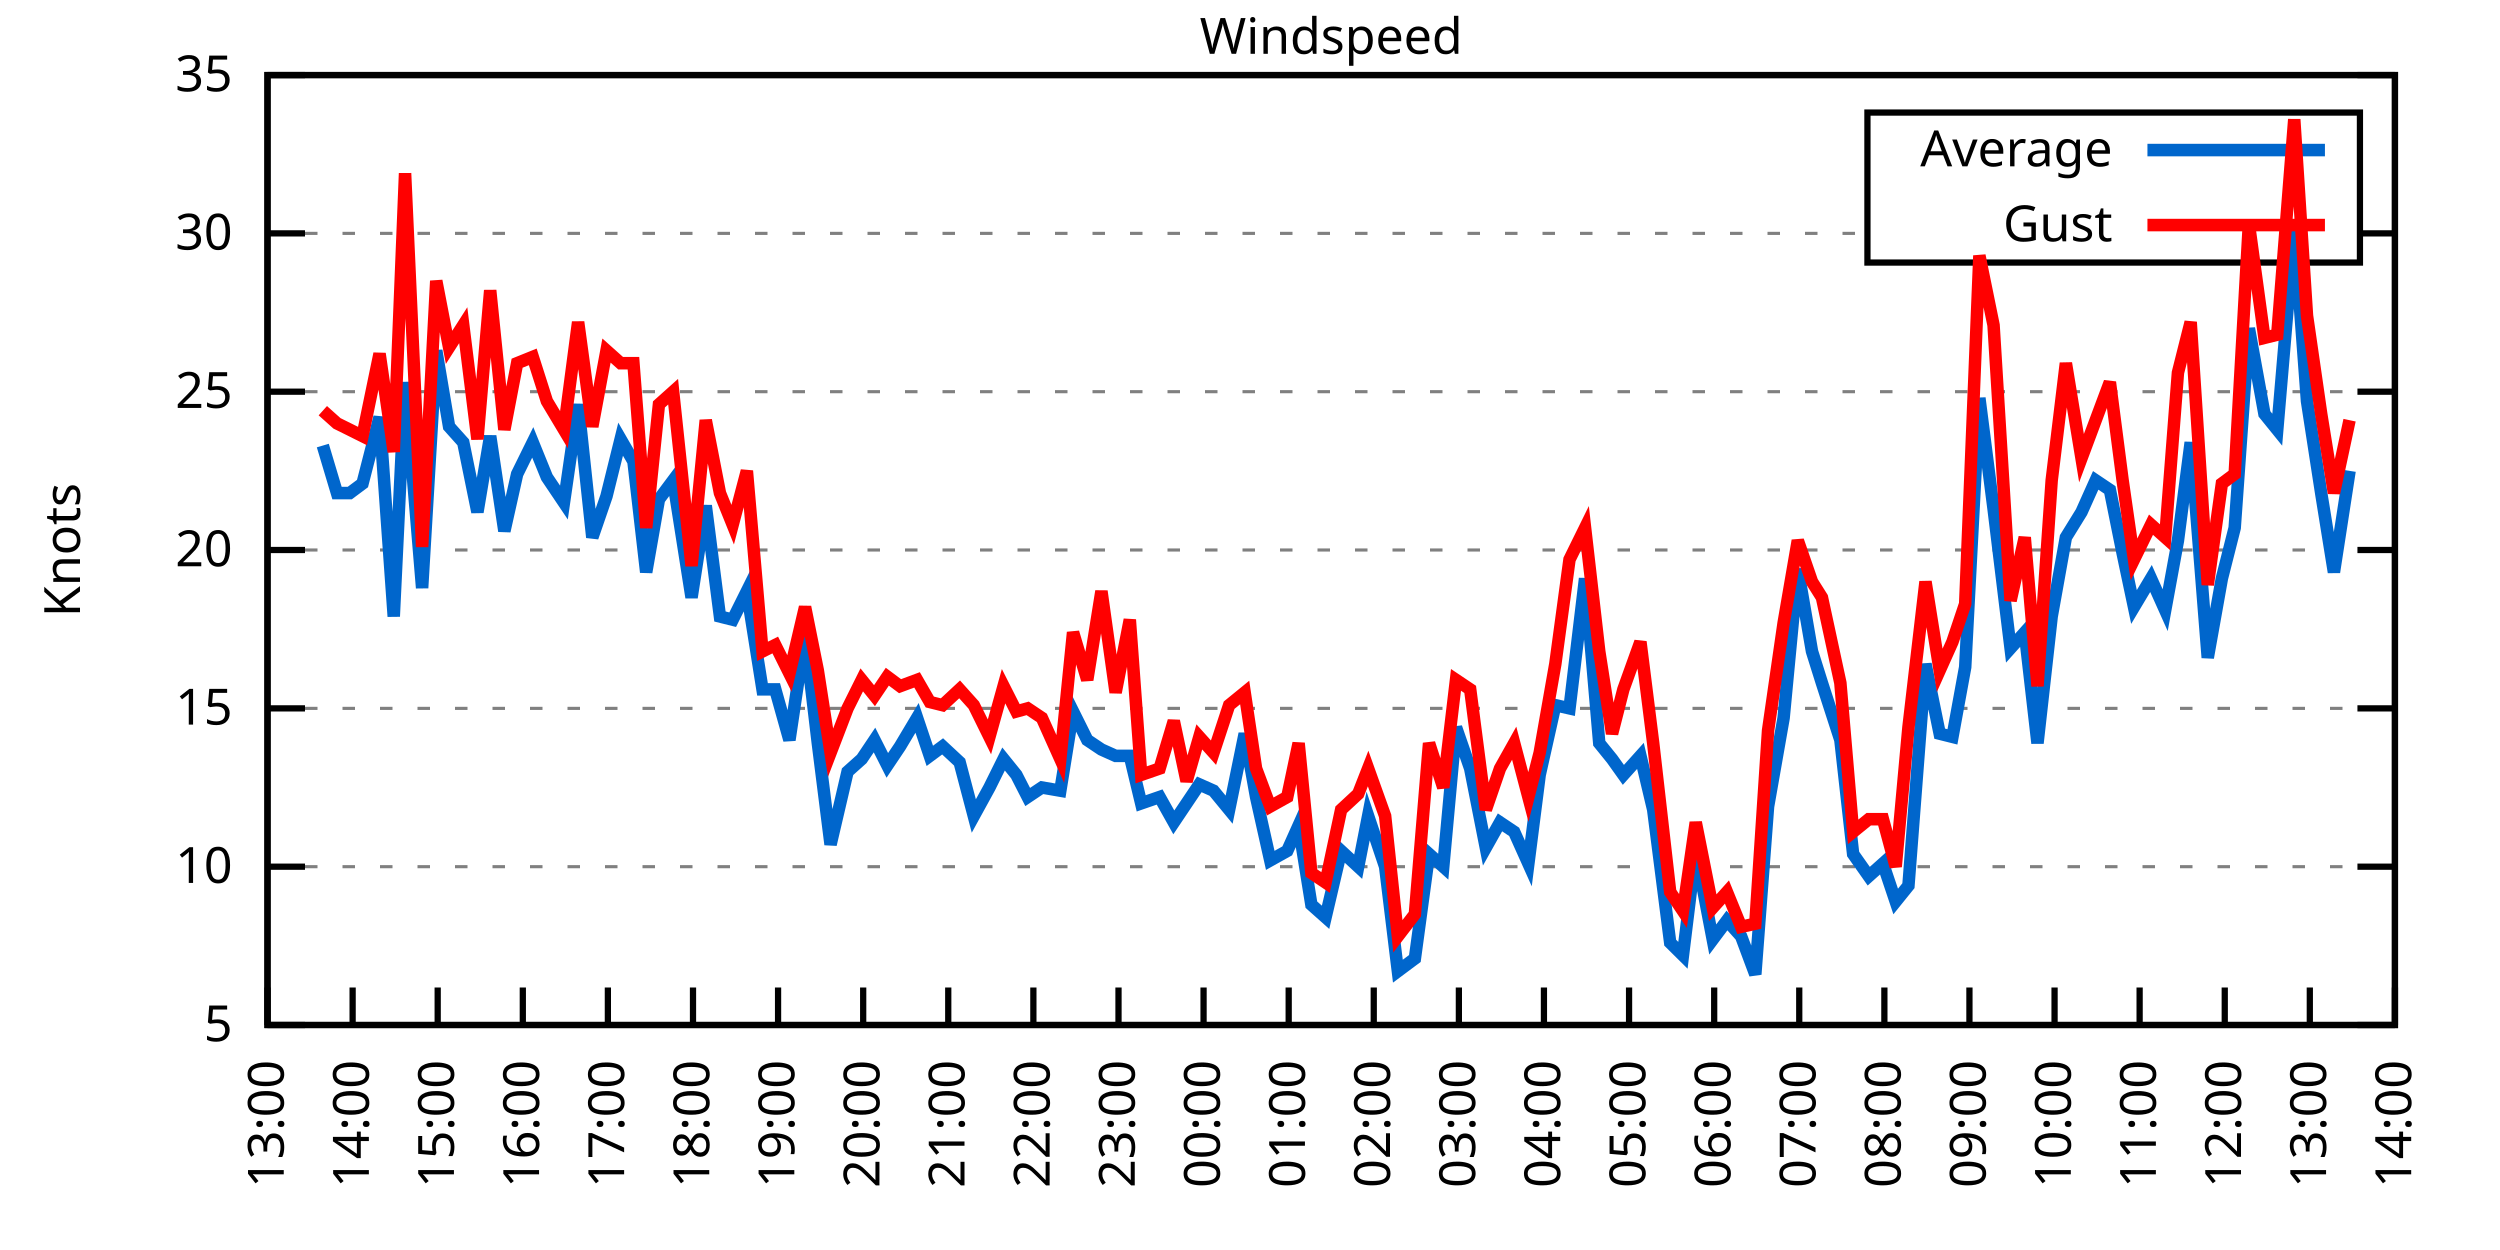
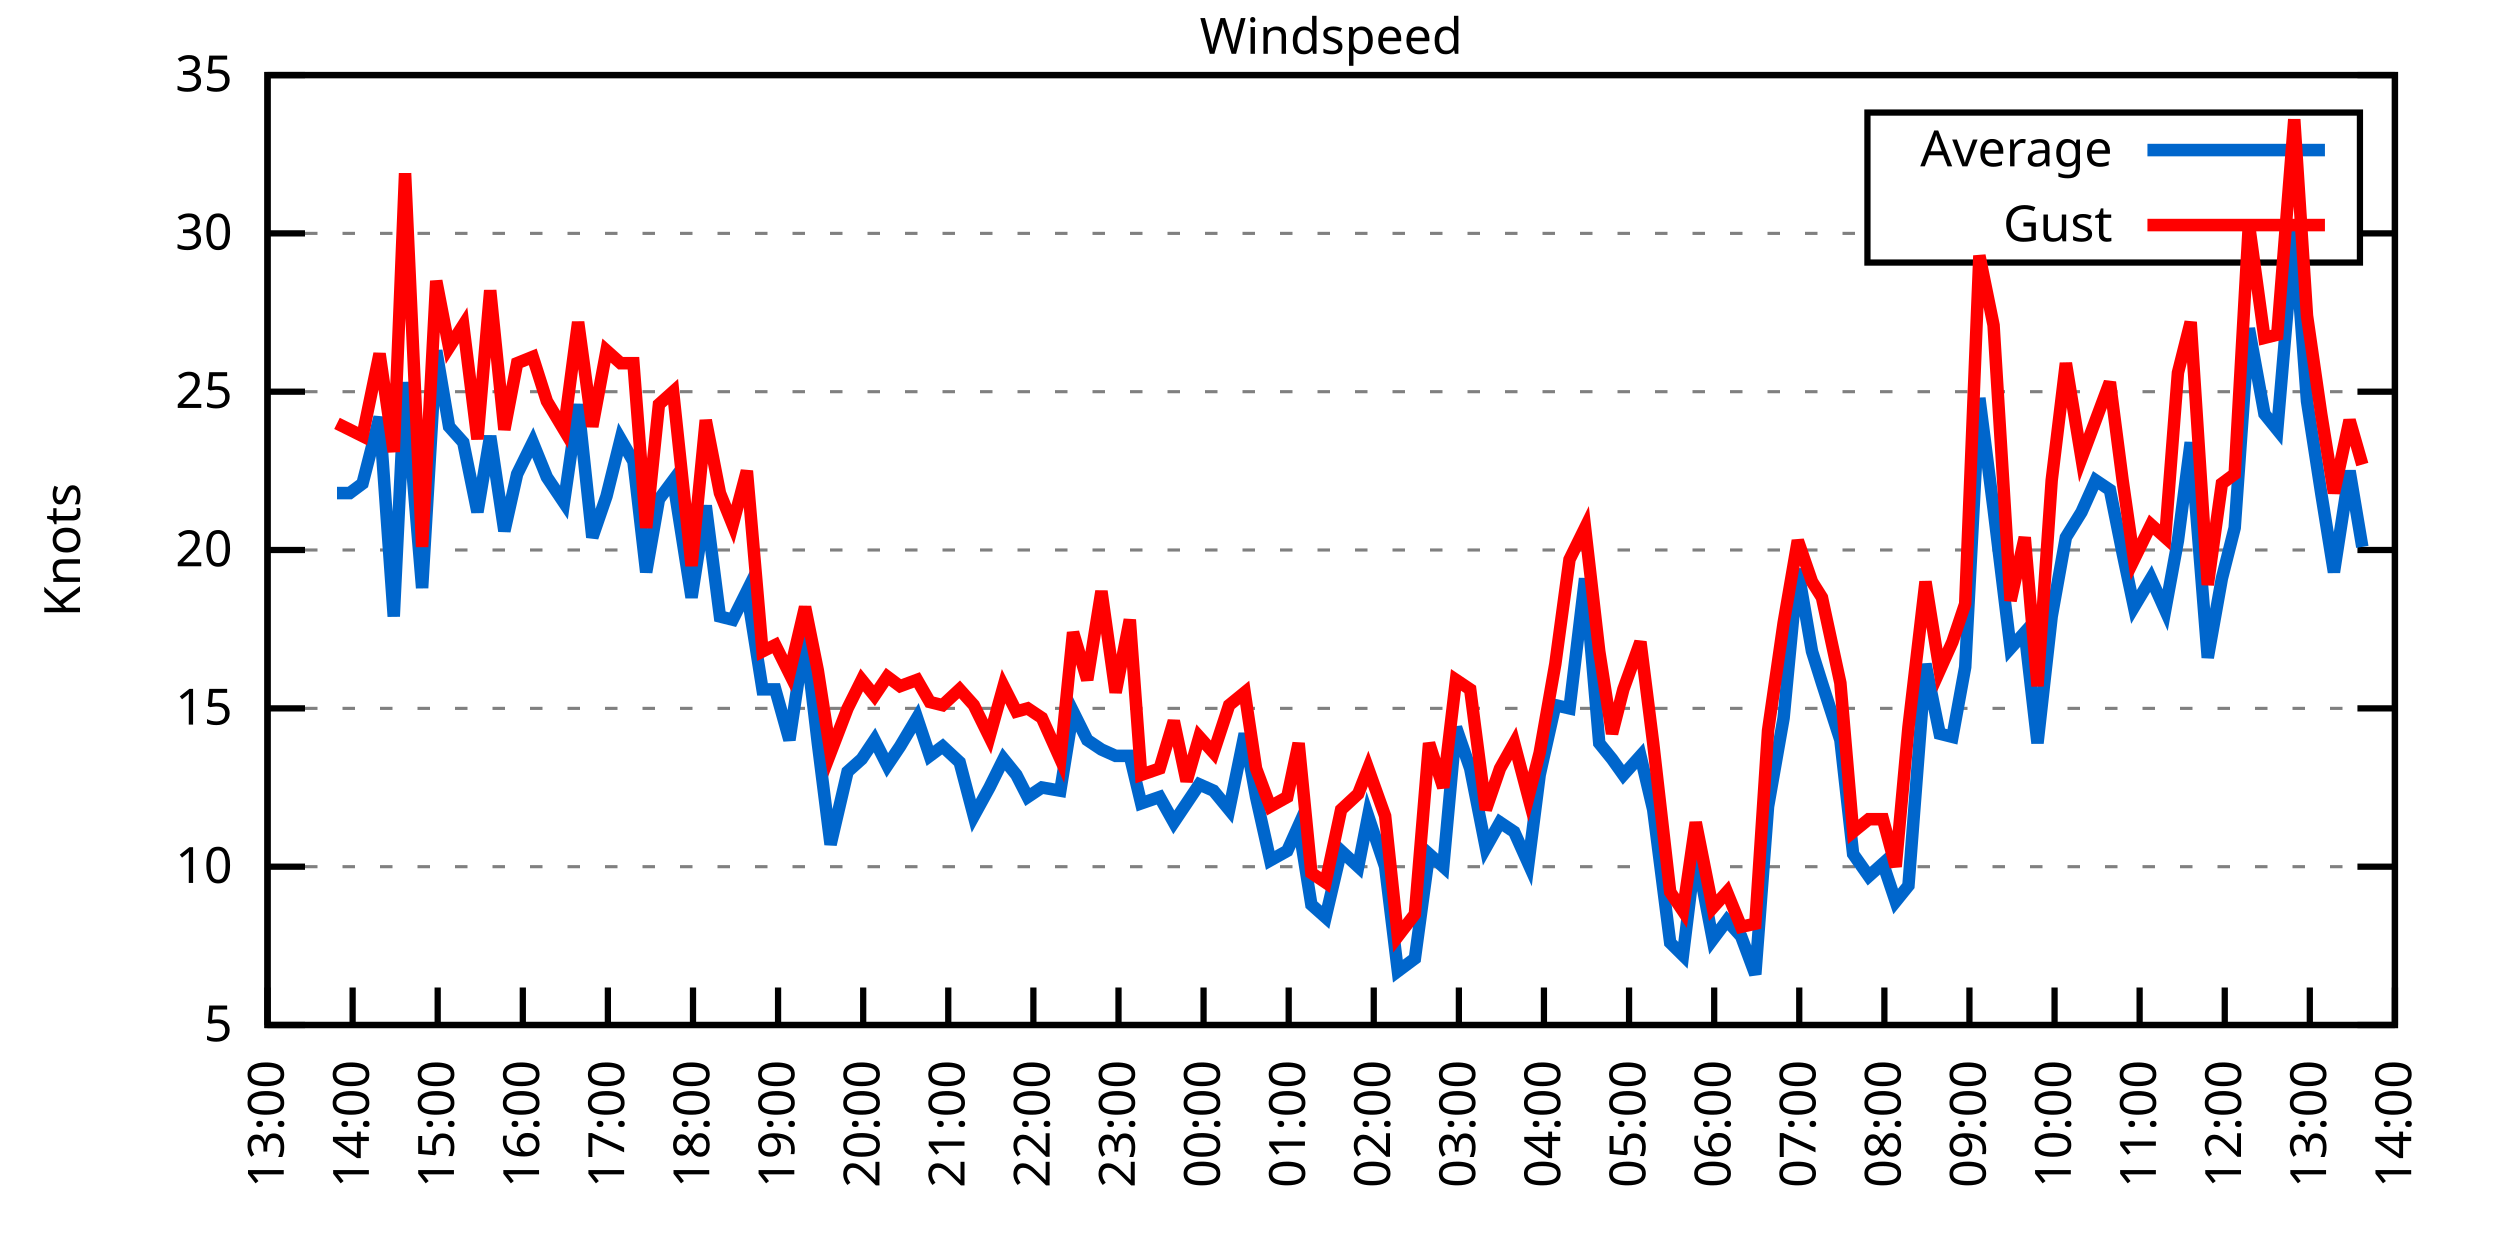
<svg xmlns="http://www.w3.org/2000/svg" xmlns:xlink="http://www.w3.org/1999/xlink" width="400" height="200" viewBox="0 0 400 200">
  <g id="gnuplot_canvas">
    <rect x="0" y="0" width="400" height="200" fill="none" />
    <defs>
      <circle id="gpDot" r="0.5" stroke-width="0.5" stroke="currentColor" />
      <path id="gpPt0" stroke-width="0.333" stroke="currentColor" d="M-1,0 h2 M0,-1 v2" />
      <path id="gpPt1" stroke-width="0.333" stroke="currentColor" d="M-1,-1 L1,1 M1,-1 L-1,1" />
      <path id="gpPt2" stroke-width="0.333" stroke="currentColor" d="M-1,0 L1,0 M0,-1 L0,1 M-1,-1 L1,1 M-1,1 L1,-1" />
      <rect id="gpPt3" stroke-width="0.333" stroke="currentColor" x="-1" y="-1" width="2" height="2" />
      <rect id="gpPt4" stroke-width="0.333" stroke="currentColor" fill="currentColor" x="-1" y="-1" width="2" height="2" />
      <circle id="gpPt5" stroke-width="0.333" stroke="currentColor" cx="0" cy="0" r="1" />
      <use xlink:href="#gpPt5" id="gpPt6" fill="currentColor" stroke="none" />
      <path id="gpPt7" stroke-width="0.333" stroke="currentColor" d="M0,-1.33 L-1.33,0.67 L1.33,0.67 z" />
      <use xlink:href="#gpPt7" id="gpPt8" fill="currentColor" stroke="none" />
      <use xlink:href="#gpPt7" id="gpPt9" stroke="currentColor" transform="rotate(180)" />
      <use xlink:href="#gpPt9" id="gpPt10" fill="currentColor" stroke="none" />
      <use xlink:href="#gpPt3" id="gpPt11" stroke="currentColor" transform="rotate(45)" />
      <use xlink:href="#gpPt11" id="gpPt12" fill="currentColor" stroke="none" />
      <path id="gpPt13" stroke-width="0.333" stroke="currentColor" d="M0,1.330 L1.265,0.411 L0.782,-1.067 L-0.782,-1.076 L-1.265,0.411 z" />
      <use xlink:href="#gpPt13" id="gpPt14" fill="currentColor" stroke="none" />
      <filter id="textbox" filterUnits="objectBoundingBox" x="0" y="0" height="1" width="1">
        <feFlood flood-color="white" flood-opacity="1" result="bgnd" />
        <feComposite in="SourceGraphic" in2="bgnd" operator="atop" />
      </filter>
      <filter id="greybox" filterUnits="objectBoundingBox" x="0" y="0" height="1" width="1">
        <feFlood flood-color="lightgrey" flood-opacity="1" result="grey" />
        <feComposite in="SourceGraphic" in2="grey" operator="atop" />
      </filter>
    </defs>
    <g fill="none" color="white" stroke="currentColor" stroke-width="1.00" stroke-linecap="butt" stroke-linejoin="miter">
</g>
    <g fill="none" color="black" stroke="currentColor" stroke-width="1.00" stroke-linecap="butt" stroke-linejoin="miter">
      <g stroke="none" shape-rendering="crispEdges">
        <polygon fill="rgb(255, 255, 255)" points="42.80,164.00 383.18,164.00 383.18,12.02 42.80,12.02 " />
      </g>
    </g>
    <g fill="none" color="black" stroke="currentColor" stroke-width="1.00" stroke-linecap="butt" stroke-linejoin="miter">
</g>
    <g fill="none" color="black" stroke="black" stroke-width="0.50" stroke-linecap="butt" stroke-linejoin="miter">
</g>
    <g fill="none" color="gray" stroke="currentColor" stroke-width="0.50" stroke-linecap="butt" stroke-linejoin="miter">
      <path stroke="gray" stroke-dasharray="2,4" class="gridline" d="M42.80,164.00 L383.19,164.00  " />
    </g>
    <g fill="none" color="gray" stroke="gray" stroke-width="1.00" stroke-linecap="butt" stroke-linejoin="miter">
</g>
    <g fill="none" color="black" stroke="currentColor" stroke-width="1.00" stroke-linecap="butt" stroke-linejoin="miter">
      <path stroke="black" d="M42.80,164.00 L48.80,164.00 M383.19,164.00 L377.19,164.00  " />
      <g transform="translate(37.20,166.60)" stroke="none" fill="black" font-family="Sans" font-size="8.00" text-anchor="end">
        <text>
          <tspan font-family="Sans"> 5</tspan>
        </text>
      </g>
    </g>
    <g fill="none" color="black" stroke="currentColor" stroke-width="1.00" stroke-linecap="butt" stroke-linejoin="miter">
</g>
    <g fill="none" color="black" stroke="black" stroke-width="0.50" stroke-linecap="butt" stroke-linejoin="miter">
</g>
    <g fill="none" color="gray" stroke="currentColor" stroke-width="0.50" stroke-linecap="butt" stroke-linejoin="miter">
      <path stroke="gray" stroke-dasharray="2,4" class="gridline" d="M42.80,138.67 L383.19,138.67  " />
    </g>
    <g fill="none" color="gray" stroke="gray" stroke-width="1.00" stroke-linecap="butt" stroke-linejoin="miter">
</g>
    <g fill="none" color="black" stroke="currentColor" stroke-width="1.00" stroke-linecap="butt" stroke-linejoin="miter">
      <path stroke="black" d="M42.80,138.67 L48.80,138.67 M383.19,138.67 L377.19,138.67  " />
      <g transform="translate(37.20,141.27)" stroke="none" fill="black" font-family="Sans" font-size="8.00" text-anchor="end">
        <text>
          <tspan font-family="Sans"> 10</tspan>
        </text>
      </g>
    </g>
    <g fill="none" color="black" stroke="currentColor" stroke-width="1.00" stroke-linecap="butt" stroke-linejoin="miter">
</g>
    <g fill="none" color="black" stroke="black" stroke-width="0.50" stroke-linecap="butt" stroke-linejoin="miter">
</g>
    <g fill="none" color="gray" stroke="currentColor" stroke-width="0.50" stroke-linecap="butt" stroke-linejoin="miter">
      <path stroke="gray" stroke-dasharray="2,4" class="gridline" d="M42.80,113.34 L383.19,113.34  " />
    </g>
    <g fill="none" color="gray" stroke="gray" stroke-width="1.00" stroke-linecap="butt" stroke-linejoin="miter">
</g>
    <g fill="none" color="black" stroke="currentColor" stroke-width="1.00" stroke-linecap="butt" stroke-linejoin="miter">
      <path stroke="black" d="M42.80,113.34 L48.80,113.34 M383.19,113.34 L377.19,113.34  " />
      <g transform="translate(37.20,115.94)" stroke="none" fill="black" font-family="Sans" font-size="8.00" text-anchor="end">
        <text>
          <tspan font-family="Sans"> 15</tspan>
        </text>
      </g>
    </g>
    <g fill="none" color="black" stroke="currentColor" stroke-width="1.00" stroke-linecap="butt" stroke-linejoin="miter">
</g>
    <g fill="none" color="black" stroke="black" stroke-width="0.50" stroke-linecap="butt" stroke-linejoin="miter">
</g>
    <g fill="none" color="gray" stroke="currentColor" stroke-width="0.50" stroke-linecap="butt" stroke-linejoin="miter">
      <path stroke="gray" stroke-dasharray="2,4" class="gridline" d="M42.80,88.00 L383.19,88.00  " />
    </g>
    <g fill="none" color="gray" stroke="gray" stroke-width="1.00" stroke-linecap="butt" stroke-linejoin="miter">
</g>
    <g fill="none" color="black" stroke="currentColor" stroke-width="1.00" stroke-linecap="butt" stroke-linejoin="miter">
      <path stroke="black" d="M42.80,88.00 L48.80,88.00 M383.19,88.00 L377.19,88.00  " />
      <g transform="translate(37.20,90.60)" stroke="none" fill="black" font-family="Sans" font-size="8.00" text-anchor="end">
        <text>
          <tspan font-family="Sans"> 20</tspan>
        </text>
      </g>
    </g>
    <g fill="none" color="black" stroke="currentColor" stroke-width="1.00" stroke-linecap="butt" stroke-linejoin="miter">
</g>
    <g fill="none" color="black" stroke="black" stroke-width="0.50" stroke-linecap="butt" stroke-linejoin="miter">
</g>
    <g fill="none" color="gray" stroke="currentColor" stroke-width="0.50" stroke-linecap="butt" stroke-linejoin="miter">
      <path stroke="gray" stroke-dasharray="2,4" class="gridline" d="M42.80,62.67 L383.19,62.67  " />
    </g>
    <g fill="none" color="gray" stroke="gray" stroke-width="1.00" stroke-linecap="butt" stroke-linejoin="miter">
</g>
    <g fill="none" color="black" stroke="currentColor" stroke-width="1.00" stroke-linecap="butt" stroke-linejoin="miter">
      <path stroke="black" d="M42.80,62.67 L48.80,62.67 M383.19,62.67 L377.19,62.67  " />
      <g transform="translate(37.20,65.27)" stroke="none" fill="black" font-family="Sans" font-size="8.00" text-anchor="end">
        <text>
          <tspan font-family="Sans"> 25</tspan>
        </text>
      </g>
    </g>
    <g fill="none" color="black" stroke="currentColor" stroke-width="1.00" stroke-linecap="butt" stroke-linejoin="miter">
</g>
    <g fill="none" color="black" stroke="black" stroke-width="0.50" stroke-linecap="butt" stroke-linejoin="miter">
</g>
    <g fill="none" color="gray" stroke="currentColor" stroke-width="0.50" stroke-linecap="butt" stroke-linejoin="miter">
      <path stroke="gray" stroke-dasharray="2,4" class="gridline" d="M42.80,37.34 L298.79,37.34 M377.59,37.34 L383.19,37.34  " />
    </g>
    <g fill="none" color="gray" stroke="gray" stroke-width="1.00" stroke-linecap="butt" stroke-linejoin="miter">
</g>
    <g fill="none" color="black" stroke="currentColor" stroke-width="1.00" stroke-linecap="butt" stroke-linejoin="miter">
      <path stroke="black" d="M42.80,37.34 L48.80,37.34 M383.19,37.34 L377.19,37.34  " />
      <g transform="translate(37.20,39.94)" stroke="none" fill="black" font-family="Sans" font-size="8.00" text-anchor="end">
        <text>
          <tspan font-family="Sans"> 30</tspan>
        </text>
      </g>
    </g>
    <g fill="none" color="black" stroke="currentColor" stroke-width="1.00" stroke-linecap="butt" stroke-linejoin="miter">
</g>
    <g fill="none" color="black" stroke="black" stroke-width="0.50" stroke-linecap="butt" stroke-linejoin="miter">
</g>
    <g fill="none" color="gray" stroke="currentColor" stroke-width="0.50" stroke-linecap="butt" stroke-linejoin="miter">
      <path stroke="gray" stroke-dasharray="2,4" class="gridline" d="M42.80,12.01 L383.19,12.01  " />
    </g>
    <g fill="none" color="gray" stroke="gray" stroke-width="1.00" stroke-linecap="butt" stroke-linejoin="miter">
</g>
    <g fill="none" color="black" stroke="currentColor" stroke-width="1.00" stroke-linecap="butt" stroke-linejoin="miter">
      <path stroke="black" d="M42.80,12.01 L48.80,12.01 M383.19,12.01 L377.19,12.01  " />
      <g transform="translate(37.20,14.61)" stroke="none" fill="black" font-family="Sans" font-size="8.00" text-anchor="end">
        <text>
          <tspan font-family="Sans"> 35</tspan>
        </text>
      </g>
    </g>
    <g fill="none" color="black" stroke="currentColor" stroke-width="1.00" stroke-linecap="butt" stroke-linejoin="miter">
      <path stroke="black" d="M42.80,164.00 L42.80,158.00  " />
      <g transform="translate(45.40,169.60) rotate(270.00)" stroke="none" fill="black" font-family="Sans" font-size="8.00" text-anchor="end">
        <text>
          <tspan font-family="Sans">13:00</tspan>
        </text>
      </g>
    </g>
    <g fill="none" color="black" stroke="currentColor" stroke-width="1.00" stroke-linecap="butt" stroke-linejoin="miter">
      <path stroke="black" d="M56.42,164.00 L56.42,158.00  " />
      <g transform="translate(59.02,169.60) rotate(270.00)" stroke="none" fill="black" font-family="Sans" font-size="8.00" text-anchor="end">
        <text>
          <tspan font-family="Sans">14:00</tspan>
        </text>
      </g>
    </g>
    <g fill="none" color="black" stroke="currentColor" stroke-width="1.00" stroke-linecap="butt" stroke-linejoin="miter">
      <path stroke="black" d="M70.03,164.00 L70.03,158.00  " />
      <g transform="translate(72.63,169.60) rotate(270.00)" stroke="none" fill="black" font-family="Sans" font-size="8.00" text-anchor="end">
        <text>
          <tspan font-family="Sans">15:00</tspan>
        </text>
      </g>
    </g>
    <g fill="none" color="black" stroke="currentColor" stroke-width="1.00" stroke-linecap="butt" stroke-linejoin="miter">
      <path stroke="black" d="M83.65,164.00 L83.65,158.00  " />
      <g transform="translate(86.25,169.60) rotate(270.00)" stroke="none" fill="black" font-family="Sans" font-size="8.00" text-anchor="end">
        <text>
          <tspan font-family="Sans">16:00</tspan>
        </text>
      </g>
    </g>
    <g fill="none" color="black" stroke="currentColor" stroke-width="1.00" stroke-linecap="butt" stroke-linejoin="miter">
      <path stroke="black" d="M97.26,164.00 L97.26,158.00  " />
      <g transform="translate(99.86,169.60) rotate(270.00)" stroke="none" fill="black" font-family="Sans" font-size="8.00" text-anchor="end">
        <text>
          <tspan font-family="Sans">17:00</tspan>
        </text>
      </g>
    </g>
    <g fill="none" color="black" stroke="currentColor" stroke-width="1.00" stroke-linecap="butt" stroke-linejoin="miter">
      <path stroke="black" d="M110.88,164.00 L110.88,158.00  " />
      <g transform="translate(113.48,169.60) rotate(270.00)" stroke="none" fill="black" font-family="Sans" font-size="8.00" text-anchor="end">
        <text>
          <tspan font-family="Sans">18:00</tspan>
        </text>
      </g>
    </g>
    <g fill="none" color="black" stroke="currentColor" stroke-width="1.00" stroke-linecap="butt" stroke-linejoin="miter">
      <path stroke="black" d="M124.49,164.00 L124.49,158.00  " />
      <g transform="translate(127.09,169.60) rotate(270.00)" stroke="none" fill="black" font-family="Sans" font-size="8.00" text-anchor="end">
        <text>
          <tspan font-family="Sans">19:00</tspan>
        </text>
      </g>
    </g>
    <g fill="none" color="black" stroke="currentColor" stroke-width="1.00" stroke-linecap="butt" stroke-linejoin="miter">
      <path stroke="black" d="M138.11,164.00 L138.11,158.00  " />
      <g transform="translate(140.71,169.60) rotate(270.00)" stroke="none" fill="black" font-family="Sans" font-size="8.00" text-anchor="end">
        <text>
          <tspan font-family="Sans">20:00</tspan>
        </text>
      </g>
    </g>
    <g fill="none" color="black" stroke="currentColor" stroke-width="1.00" stroke-linecap="butt" stroke-linejoin="miter">
      <path stroke="black" d="M151.72,164.00 L151.72,158.00  " />
      <g transform="translate(154.32,169.60) rotate(270.00)" stroke="none" fill="black" font-family="Sans" font-size="8.00" text-anchor="end">
        <text>
          <tspan font-family="Sans">21:00</tspan>
        </text>
      </g>
    </g>
    <g fill="none" color="black" stroke="currentColor" stroke-width="1.00" stroke-linecap="butt" stroke-linejoin="miter">
      <path stroke="black" d="M165.34,164.00 L165.34,158.00  " />
      <g transform="translate(167.94,169.60) rotate(270.00)" stroke="none" fill="black" font-family="Sans" font-size="8.00" text-anchor="end">
        <text>
          <tspan font-family="Sans">22:00</tspan>
        </text>
      </g>
    </g>
    <g fill="none" color="black" stroke="currentColor" stroke-width="1.00" stroke-linecap="butt" stroke-linejoin="miter">
      <path stroke="black" d="M178.96,164.00 L178.96,158.00  " />
      <g transform="translate(181.56,169.60) rotate(270.00)" stroke="none" fill="black" font-family="Sans" font-size="8.00" text-anchor="end">
        <text>
          <tspan font-family="Sans">23:00</tspan>
        </text>
      </g>
    </g>
    <g fill="none" color="black" stroke="currentColor" stroke-width="1.00" stroke-linecap="butt" stroke-linejoin="miter">
      <path stroke="black" d="M192.57,164.00 L192.57,158.00  " />
      <g transform="translate(195.17,169.60) rotate(270.00)" stroke="none" fill="black" font-family="Sans" font-size="8.00" text-anchor="end">
        <text>
          <tspan font-family="Sans">00:00</tspan>
        </text>
      </g>
    </g>
    <g fill="none" color="black" stroke="currentColor" stroke-width="1.00" stroke-linecap="butt" stroke-linejoin="miter">
      <path stroke="black" d="M206.19,164.00 L206.19,158.00  " />
      <g transform="translate(208.79,169.60) rotate(270.00)" stroke="none" fill="black" font-family="Sans" font-size="8.00" text-anchor="end">
        <text>
          <tspan font-family="Sans">01:00</tspan>
        </text>
      </g>
    </g>
    <g fill="none" color="black" stroke="currentColor" stroke-width="1.00" stroke-linecap="butt" stroke-linejoin="miter">
      <path stroke="black" d="M219.80,164.00 L219.80,158.00  " />
      <g transform="translate(222.40,169.60) rotate(270.00)" stroke="none" fill="black" font-family="Sans" font-size="8.00" text-anchor="end">
        <text>
          <tspan font-family="Sans">02:00</tspan>
        </text>
      </g>
    </g>
    <g fill="none" color="black" stroke="currentColor" stroke-width="1.00" stroke-linecap="butt" stroke-linejoin="miter">
      <path stroke="black" d="M233.42,164.00 L233.42,158.00  " />
      <g transform="translate(236.02,169.60) rotate(270.00)" stroke="none" fill="black" font-family="Sans" font-size="8.00" text-anchor="end">
        <text>
          <tspan font-family="Sans">03:00</tspan>
        </text>
      </g>
    </g>
    <g fill="none" color="black" stroke="currentColor" stroke-width="1.00" stroke-linecap="butt" stroke-linejoin="miter">
      <path stroke="black" d="M247.03,164.00 L247.03,158.00  " />
      <g transform="translate(249.63,169.60) rotate(270.00)" stroke="none" fill="black" font-family="Sans" font-size="8.00" text-anchor="end">
        <text>
          <tspan font-family="Sans">04:00</tspan>
        </text>
      </g>
    </g>
    <g fill="none" color="black" stroke="currentColor" stroke-width="1.00" stroke-linecap="butt" stroke-linejoin="miter">
      <path stroke="black" d="M260.65,164.00 L260.65,158.00  " />
      <g transform="translate(263.25,169.60) rotate(270.00)" stroke="none" fill="black" font-family="Sans" font-size="8.00" text-anchor="end">
        <text>
          <tspan font-family="Sans">05:00</tspan>
        </text>
      </g>
    </g>
    <g fill="none" color="black" stroke="currentColor" stroke-width="1.00" stroke-linecap="butt" stroke-linejoin="miter">
      <path stroke="black" d="M274.27,164.00 L274.27,158.00  " />
      <g transform="translate(276.87,169.60) rotate(270.00)" stroke="none" fill="black" font-family="Sans" font-size="8.00" text-anchor="end">
        <text>
          <tspan font-family="Sans">06:00</tspan>
        </text>
      </g>
    </g>
    <g fill="none" color="black" stroke="currentColor" stroke-width="1.00" stroke-linecap="butt" stroke-linejoin="miter">
      <path stroke="black" d="M287.88,164.00 L287.88,158.00  " />
      <g transform="translate(290.48,169.60) rotate(270.00)" stroke="none" fill="black" font-family="Sans" font-size="8.00" text-anchor="end">
        <text>
          <tspan font-family="Sans">07:00</tspan>
        </text>
      </g>
    </g>
    <g fill="none" color="black" stroke="currentColor" stroke-width="1.00" stroke-linecap="butt" stroke-linejoin="miter">
      <path stroke="black" d="M301.50,164.00 L301.50,158.00  " />
      <g transform="translate(304.10,169.60) rotate(270.00)" stroke="none" fill="black" font-family="Sans" font-size="8.00" text-anchor="end">
        <text>
          <tspan font-family="Sans">08:00</tspan>
        </text>
      </g>
    </g>
    <g fill="none" color="black" stroke="currentColor" stroke-width="1.00" stroke-linecap="butt" stroke-linejoin="miter">
      <path stroke="black" d="M315.11,164.00 L315.11,158.00  " />
      <g transform="translate(317.71,169.60) rotate(270.00)" stroke="none" fill="black" font-family="Sans" font-size="8.00" text-anchor="end">
        <text>
          <tspan font-family="Sans">09:00</tspan>
        </text>
      </g>
    </g>
    <g fill="none" color="black" stroke="currentColor" stroke-width="1.00" stroke-linecap="butt" stroke-linejoin="miter">
      <path stroke="black" d="M328.73,164.00 L328.73,158.00  " />
      <g transform="translate(331.33,169.60) rotate(270.00)" stroke="none" fill="black" font-family="Sans" font-size="8.00" text-anchor="end">
        <text>
          <tspan font-family="Sans">10:00</tspan>
        </text>
      </g>
    </g>
    <g fill="none" color="black" stroke="currentColor" stroke-width="1.00" stroke-linecap="butt" stroke-linejoin="miter">
      <path stroke="black" d="M342.34,164.00 L342.34,158.00  " />
      <g transform="translate(344.94,169.60) rotate(270.00)" stroke="none" fill="black" font-family="Sans" font-size="8.00" text-anchor="end">
        <text>
          <tspan font-family="Sans">11:00</tspan>
        </text>
      </g>
    </g>
    <g fill="none" color="black" stroke="currentColor" stroke-width="1.00" stroke-linecap="butt" stroke-linejoin="miter">
      <path stroke="black" d="M355.96,164.00 L355.96,158.00  " />
      <g transform="translate(358.56,169.60) rotate(270.00)" stroke="none" fill="black" font-family="Sans" font-size="8.00" text-anchor="end">
        <text>
          <tspan font-family="Sans">12:00</tspan>
        </text>
      </g>
    </g>
    <g fill="none" color="black" stroke="currentColor" stroke-width="1.00" stroke-linecap="butt" stroke-linejoin="miter">
      <path stroke="black" d="M369.57,164.00 L369.57,158.00  " />
      <g transform="translate(372.17,169.60) rotate(270.00)" stroke="none" fill="black" font-family="Sans" font-size="8.00" text-anchor="end">
        <text>
          <tspan font-family="Sans">13:00</tspan>
        </text>
      </g>
    </g>
    <g fill="none" color="black" stroke="currentColor" stroke-width="1.00" stroke-linecap="butt" stroke-linejoin="miter">
      <path stroke="black" d="M383.19,164.00 L383.19,158.00  " />
      <g transform="translate(385.79,169.60) rotate(270.00)" stroke="none" fill="black" font-family="Sans" font-size="8.00" text-anchor="end">
        <text>
          <tspan font-family="Sans">14:00</tspan>
        </text>
      </g>
    </g>
    <g fill="none" color="black" stroke="currentColor" stroke-width="1.00" stroke-linecap="butt" stroke-linejoin="miter">
</g>
    <g fill="none" color="black" stroke="currentColor" stroke-width="1.00" stroke-linecap="butt" stroke-linejoin="miter">
      <path stroke="black" d="M42.80,12.01 L42.80,164.00 L383.19,164.00 L383.19,12.01 L42.80,12.01 Z  " />
    </g>
    <g fill="none" color="black" stroke="currentColor" stroke-width="1.00" stroke-linecap="butt" stroke-linejoin="miter">
</g>
    <g fill="none" color="black" stroke="currentColor" stroke-width="1.00" stroke-linecap="butt" stroke-linejoin="miter">
      <path stroke="black" d="M298.79,42.01 L298.79,18.01 L377.59,18.01 L377.59,42.01 L298.79,42.01 Z  " />
    </g>
    <g id="Windspeed_plot_1">
      <g fill="none" color="white" stroke="black" stroke-width="2.00" stroke-linecap="butt" stroke-linejoin="miter">
</g>
      <g fill="none" color="black" stroke="currentColor" stroke-width="2.00" stroke-linecap="butt" stroke-linejoin="miter">
        <g transform="translate(337.99,26.61)" stroke="none" fill="black" font-family="Sans" font-size="8.00" text-anchor="end">
          <text>
            <tspan font-family="Sans">Average</tspan>
          </text>
        </g>
      </g>
      <g fill="none" color="black" stroke="currentColor" stroke-width="2.00" stroke-linecap="butt" stroke-linejoin="miter">
-         <path stroke="rgb(  0, 102, 204)" d="M343.59,24.01 L371.99,24.01 M51.65,71.29 L53.92,78.89 L55.96,78.89 L58.00,77.37 L60.73,66.73 L63.00,98.64   L64.81,61.15 L67.54,94.08 L69.80,56.09 L71.85,68.25 L74.12,70.78 L76.39,81.93 L78.43,69.77 L80.70,84.97   L82.74,75.85 L85.24,70.78 L87.50,76.35 L90.23,80.41 L92.50,64.70 L94.77,85.98 L97.04,79.39 L99.30,70.27   L101.35,73.82 L103.39,91.55 L105.43,79.90 L107.70,76.86 L110.65,95.60 L112.92,80.91 L115.19,98.64 L117.23,99.15   L119.50,94.59 L122.00,110.30 L124.04,110.30 L126.31,118.40 L128.81,101.68 L130.85,118.91 L132.89,135.12 L135.61,123.47   L137.88,121.44 L139.92,118.40 L141.97,122.46 L144.01,119.42 L146.73,114.86 L148.77,120.94 L150.82,119.42 L153.54,121.95   L155.81,130.56 L158.31,126.00 L160.57,121.44 L162.62,123.98 L164.43,127.52 L166.70,126.00 L169.65,126.51 L171.69,113.84   L173.96,118.40 L176.23,119.92 L178.50,120.94 L180.77,120.94 L182.59,128.54 L185.54,127.52 L187.81,131.58 L189.85,128.54   L191.89,125.50 L194.16,126.51 L196.66,129.55 L199.15,117.39 L200.97,127.52 L203.24,137.66 L205.96,136.14 L207.78,132.08   L209.82,144.75 L212.09,146.77 L214.58,136.14 L217.31,138.67 L218.90,130.56 L221.62,138.67 L223.66,155.39 L226.38,153.36   L228.65,136.64 L230.92,138.67 L232.96,116.38 L235.23,122.96 L237.73,135.63 L240.00,131.58 L242.27,133.10 L244.54,138.16   L246.35,123.98 L248.85,112.83 L251.12,113.34 L253.61,92.56 L255.88,118.91 L257.93,121.44 L259.74,123.98 L262.47,120.94   L264.51,129.55 L267.23,150.83 L269.27,152.85 L271.32,136.14 L274.04,150.32 L276.31,147.28 L278.58,149.81 L280.85,155.89   L282.89,129.04 L285.38,114.86 L287.65,91.04 L289.92,104.22 L291.51,109.28 L294.46,118.40 L296.50,136.64 L299.00,140.19   L301.27,138.16 L303.31,144.24 L305.35,141.71 L308.08,106.24 L310.35,117.39 L312.39,117.90 L314.43,106.75 L316.70,63.69   L318.97,81.42 L321.69,103.71 L323.96,101.18 L326.00,118.91 L328.27,98.64 L330.54,85.98 L333.04,81.93 L335.31,76.86   L337.58,78.38 L339.62,88.51 L341.44,97.12 L344.16,92.56 L346.43,97.63 L348.47,86.49 L350.51,70.78 L353.24,105.23   L355.50,92.56 L357.55,84.46 L359.82,52.54 L362.31,66.22 L364.36,68.75 L367.08,36.84 L369.12,64.19 L371.39,78.89   L373.43,91.55 L375.93,75.34  " />
+         <path stroke="rgb(  0, 102, 204)" d="M343.59,24.01 L371.99,24.01 M53.92,78.89 L55.96,78.89 L58.00,77.37 L60.73,66.73 L63.00,98.64 L64.81,61.15   L67.54,94.08 L69.80,56.09 L71.85,68.25 L74.12,70.78 L76.39,81.93 L78.43,69.77 L80.70,84.97 L82.74,75.85   L85.24,70.78 L87.50,76.35 L90.23,80.41 L92.50,64.70 L94.77,85.98 L97.04,79.39 L99.30,70.27 L101.35,73.82   L103.39,91.55 L105.43,79.90 L107.70,76.86 L110.65,95.60 L112.92,80.91 L115.19,98.64 L117.23,99.15 L119.50,94.59   L122.00,110.30 L124.04,110.30 L126.31,118.40 L128.81,101.68 L130.85,118.91 L132.89,135.12 L135.61,123.47 L137.88,121.44   L139.92,118.40 L141.97,122.46 L144.01,119.42 L146.73,114.86 L148.77,120.94 L150.82,119.42 L153.54,121.95 L155.81,130.56   L158.31,126.00 L160.57,121.44 L162.62,123.98 L164.43,127.52 L166.70,126.00 L169.65,126.51 L171.69,113.84 L173.96,118.40   L176.23,119.92 L178.50,120.94 L180.77,120.94 L182.59,128.54 L185.54,127.52 L187.81,131.58 L189.85,128.54 L191.89,125.50   L194.16,126.51 L196.66,129.55 L199.15,117.39 L200.97,127.52 L203.24,137.66 L205.96,136.14 L207.78,132.08 L209.82,144.75   L212.09,146.77 L214.58,136.14 L217.31,138.67 L218.90,130.56 L221.62,138.67 L223.66,155.39 L226.38,153.36 L228.65,136.64   L230.92,138.67 L232.96,116.38 L235.23,122.96 L237.73,135.63 L240.00,131.58 L242.27,133.10 L244.54,138.16 L246.35,123.98   L248.85,112.83 L251.12,113.34 L253.61,92.56 L255.88,118.91 L257.93,121.44 L259.74,123.98 L262.47,120.94 L264.51,129.55   L267.23,150.83 L269.27,152.85 L271.32,136.14 L274.04,150.32 L276.31,147.28 L278.58,149.81 L280.85,155.89 L282.89,129.04   L285.38,114.86 L287.65,91.04 L289.92,104.22 L291.51,109.28 L294.46,118.40 L296.50,136.64 L299.00,140.19 L301.27,138.16   L303.31,144.24 L305.35,141.71 L308.08,106.24 L310.35,117.39 L312.39,117.90 L314.43,106.75 L316.70,63.69 L318.97,81.42   L321.69,103.71 L323.96,101.18 L326.00,118.91 L328.27,98.64 L330.54,85.98 L333.04,81.93 L335.31,76.86 L337.58,78.38   L339.62,88.51 L341.44,97.12 L344.16,92.56 L346.43,97.63 L348.47,86.49 L350.51,70.78 L353.24,105.23 L355.50,92.56   L357.55,84.46 L359.82,52.54 L362.31,66.22 L364.36,68.75 L367.08,36.84 L369.12,64.19 L371.39,78.89 L373.43,91.55   L375.93,75.34 L377.97,87.50  " />
      </g>
    </g>
    <g id="Windspeed_plot_2">
      <g fill="none" color="black" stroke="currentColor" stroke-width="2.00" stroke-linecap="butt" stroke-linejoin="miter">
        <g transform="translate(337.99,38.61)" stroke="none" fill="black" font-family="Sans" font-size="8.00" text-anchor="end">
          <text>
            <tspan font-family="Sans">Gust</tspan>
          </text>
        </g>
      </g>
      <g fill="none" color="black" stroke="currentColor" stroke-width="2.00" stroke-linecap="butt" stroke-linejoin="miter">
-         <path stroke="rgb(255,   0,   0)" d="M343.59,36.01 L371.99,36.01 M51.65,65.71 L53.92,67.74 L55.96,68.75 L58.00,69.77 L60.73,56.59 L63.00,72.30   L64.81,27.72 L67.54,87.50 L69.80,44.94 L71.85,55.58 L74.12,52.03 L76.39,70.27 L78.43,46.46 L80.70,68.75   L82.74,58.11 L85.24,57.10 L87.50,64.19 L90.23,68.75 L92.50,51.53 L94.77,68.25 L97.04,56.09 L99.30,58.11   L101.35,58.11 L103.39,84.46 L105.43,64.70 L107.70,62.67 L110.65,90.54 L112.92,67.23 L115.19,78.89 L117.23,83.95   L119.50,75.34 L122.00,104.22 L124.04,103.20 L126.31,107.76 L128.81,97.12 L130.85,107.26 L132.89,120.43 L135.61,113.34   L137.88,108.78 L139.92,111.31 L141.97,108.27 L144.01,109.79 L146.73,108.78 L148.77,112.32 L150.82,112.83 L153.54,110.30   L155.81,112.83 L158.31,117.90 L160.57,109.79 L162.62,113.84 L164.43,113.34 L166.70,114.86 L169.65,121.44 L171.69,101.18   L173.96,108.78 L176.23,94.59 L178.50,110.80 L180.77,99.15 L182.59,123.98 L185.54,122.96 L187.81,115.36 L189.85,124.99   L191.89,117.90 L194.16,120.43 L196.66,112.83 L199.15,110.80 L200.97,122.96 L203.24,129.04 L205.96,127.52 L207.78,118.91   L209.82,139.68 L212.09,141.20 L214.58,129.55 L217.31,127.02 L218.90,122.96 L221.62,130.56 L223.66,149.81 L226.38,146.27   L228.65,118.91 L230.92,126.00 L232.96,108.78 L235.23,110.30 L237.73,129.55 L240.00,122.96 L242.27,118.91 L244.54,127.52   L246.35,120.43 L248.85,106.24 L251.12,89.52 L253.61,84.46 L255.88,104.22 L257.93,117.39 L259.74,110.30 L262.47,102.70   L264.51,118.91 L267.23,142.72 L269.27,145.76 L271.32,131.58 L274.04,145.25 L276.31,142.72 L278.58,148.29 L280.85,147.79   L282.89,116.88 L285.38,99.66 L287.65,86.49 L289.92,93.07 L291.51,95.60 L294.46,109.28 L296.50,133.10 L299.00,131.07   L301.27,131.07 L303.31,138.67 L305.35,116.38 L308.08,93.07 L310.35,107.26 L312.39,102.70 L314.43,96.62 L316.70,40.89   L318.97,52.03 L321.69,96.11 L323.96,85.98 L326.00,109.79 L328.27,76.86 L330.54,58.11 L333.04,73.31 L335.31,67.23   L337.58,61.15 L339.62,76.86 L341.44,89.52 L344.16,83.95 L346.43,85.98 L348.47,59.63 L350.51,51.53 L353.24,93.58   L355.50,77.37 L357.55,75.85 L359.82,35.82 L362.31,54.06 L364.36,53.55 L367.08,19.10 L369.12,50.51 L371.39,66.22   L373.43,78.89 L375.93,67.23  " />
+         <path stroke="rgb(255,   0,   0)" d="M343.59,36.01 L371.99,36.01 M53.92,67.74 L55.96,68.75 L58.00,69.77 L60.73,56.59 L63.00,72.30 L64.81,27.72   L67.54,87.50 L69.80,44.94 L71.85,55.58 L74.12,52.03 L76.39,70.27 L78.43,46.46 L80.70,68.75 L82.74,58.11   L85.24,57.10 L87.50,64.19 L90.23,68.75 L92.50,51.53 L94.77,68.25 L97.04,56.09 L99.30,58.11 L101.35,58.11   L103.39,84.46 L105.43,64.70 L107.70,62.67 L110.65,90.54 L112.92,67.23 L115.19,78.89 L117.23,83.95 L119.50,75.34   L122.00,104.22 L124.04,103.20 L126.31,107.76 L128.81,97.12 L130.85,107.26 L132.89,120.43 L135.61,113.34 L137.88,108.78   L139.92,111.31 L141.97,108.27 L144.01,109.79 L146.73,108.78 L148.77,112.32 L150.82,112.83 L153.54,110.30 L155.81,112.83   L158.31,117.90 L160.57,109.79 L162.62,113.84 L164.43,113.34 L166.70,114.86 L169.65,121.44 L171.69,101.18 L173.96,108.78   L176.23,94.59 L178.50,110.80 L180.77,99.15 L182.59,123.98 L185.54,122.96 L187.81,115.36 L189.85,124.99 L191.89,117.90   L194.16,120.43 L196.66,112.83 L199.15,110.80 L200.97,122.96 L203.24,129.04 L205.96,127.52 L207.78,118.91 L209.82,139.68   L212.09,141.20 L214.58,129.55 L217.31,127.02 L218.90,122.96 L221.62,130.56 L223.66,149.81 L226.38,146.27 L228.65,118.91   L230.92,126.00 L232.96,108.78 L235.23,110.30 L237.73,129.55 L240.00,122.96 L242.27,118.91 L244.54,127.52 L246.35,120.43   L248.85,106.24 L251.12,89.52 L253.61,84.46 L255.88,104.22 L257.93,117.39 L259.74,110.30 L262.47,102.70 L264.51,118.91   L267.23,142.72 L269.27,145.76 L271.32,131.58 L274.04,145.25 L276.31,142.72 L278.58,148.29 L280.85,147.79 L282.89,116.88   L285.38,99.66 L287.65,86.49 L289.92,93.07 L291.51,95.60 L294.46,109.28 L296.50,133.10 L299.00,131.07 L301.27,131.07   L303.31,138.67 L305.35,116.38 L308.08,93.07 L310.35,107.26 L312.39,102.70 L314.43,96.62 L316.70,40.89 L318.97,52.03   L321.69,96.11 L323.96,85.98 L326.00,109.79 L328.27,76.86 L330.54,58.11 L333.04,73.31 L335.31,67.23 L337.58,61.15   L339.62,76.86 L341.44,89.52 L344.16,83.95 L346.43,85.98 L348.47,59.63 L350.51,51.53 L353.24,93.58 L355.50,77.37   L357.55,75.85 L359.82,35.82 L362.31,54.06 L364.36,53.55 L367.08,19.10 L369.12,50.51 L371.39,66.22 L373.43,78.89   L375.93,67.23 L377.97,74.33  " />
      </g>
    </g>
    <g fill="none" color="black" stroke="currentColor" stroke-width="2.00" stroke-linecap="butt" stroke-linejoin="miter">
</g>
    <g fill="none" color="black" stroke="black" stroke-width="1.00" stroke-linecap="butt" stroke-linejoin="miter">
</g>
    <g fill="none" color="black" stroke="currentColor" stroke-width="1.00" stroke-linecap="butt" stroke-linejoin="miter">
      <path stroke="black" d="M42.80,12.01 L42.80,164.00 L383.19,164.00 L383.19,12.01 L42.80,12.01 Z  " />
      <g transform="translate(12.80,88.01) rotate(270.00)" stroke="none" fill="black" font-family="Sans" font-size="8.00" text-anchor="middle">
        <text>
          <tspan font-family="Sans">Knots</tspan>
        </text>
      </g>
    </g>
    <g fill="none" color="black" stroke="currentColor" stroke-width="1.00" stroke-linecap="butt" stroke-linejoin="miter">
</g>
    <g fill="none" color="black" stroke="currentColor" stroke-width="1.00" stroke-linecap="butt" stroke-linejoin="miter">
      <g transform="translate(212.99,8.61)" stroke="none" fill="black" font-family="Sans" font-size="8.00" text-anchor="middle">
        <text>
          <tspan font-family="Sans">Windspeed</tspan>
        </text>
      </g>
    </g>
    <g fill="none" color="black" stroke="currentColor" stroke-width="1.00" stroke-linecap="butt" stroke-linejoin="miter">
</g>
  </g>
</svg>
